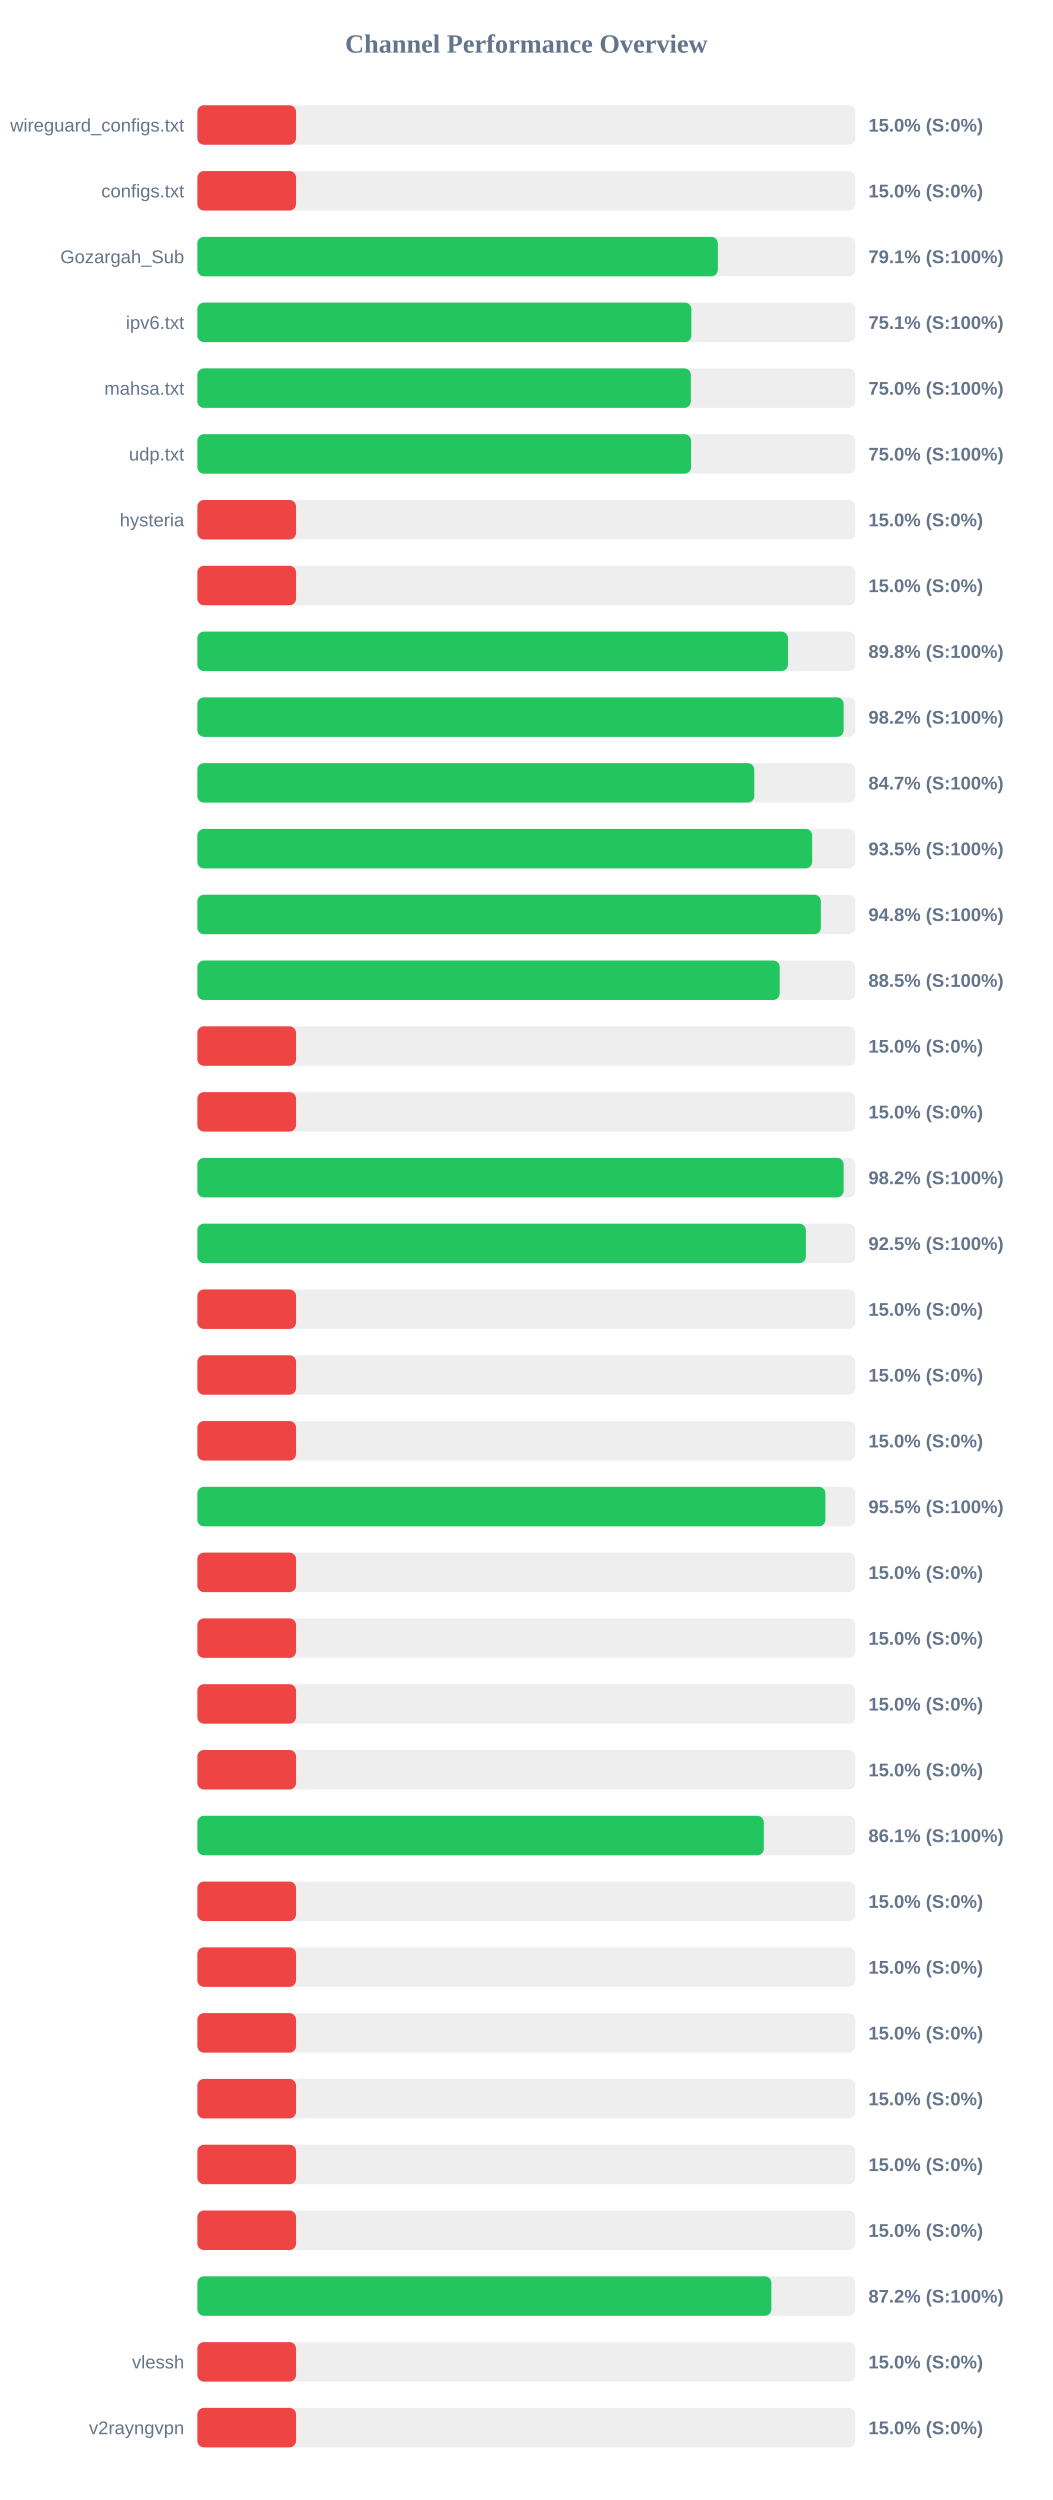
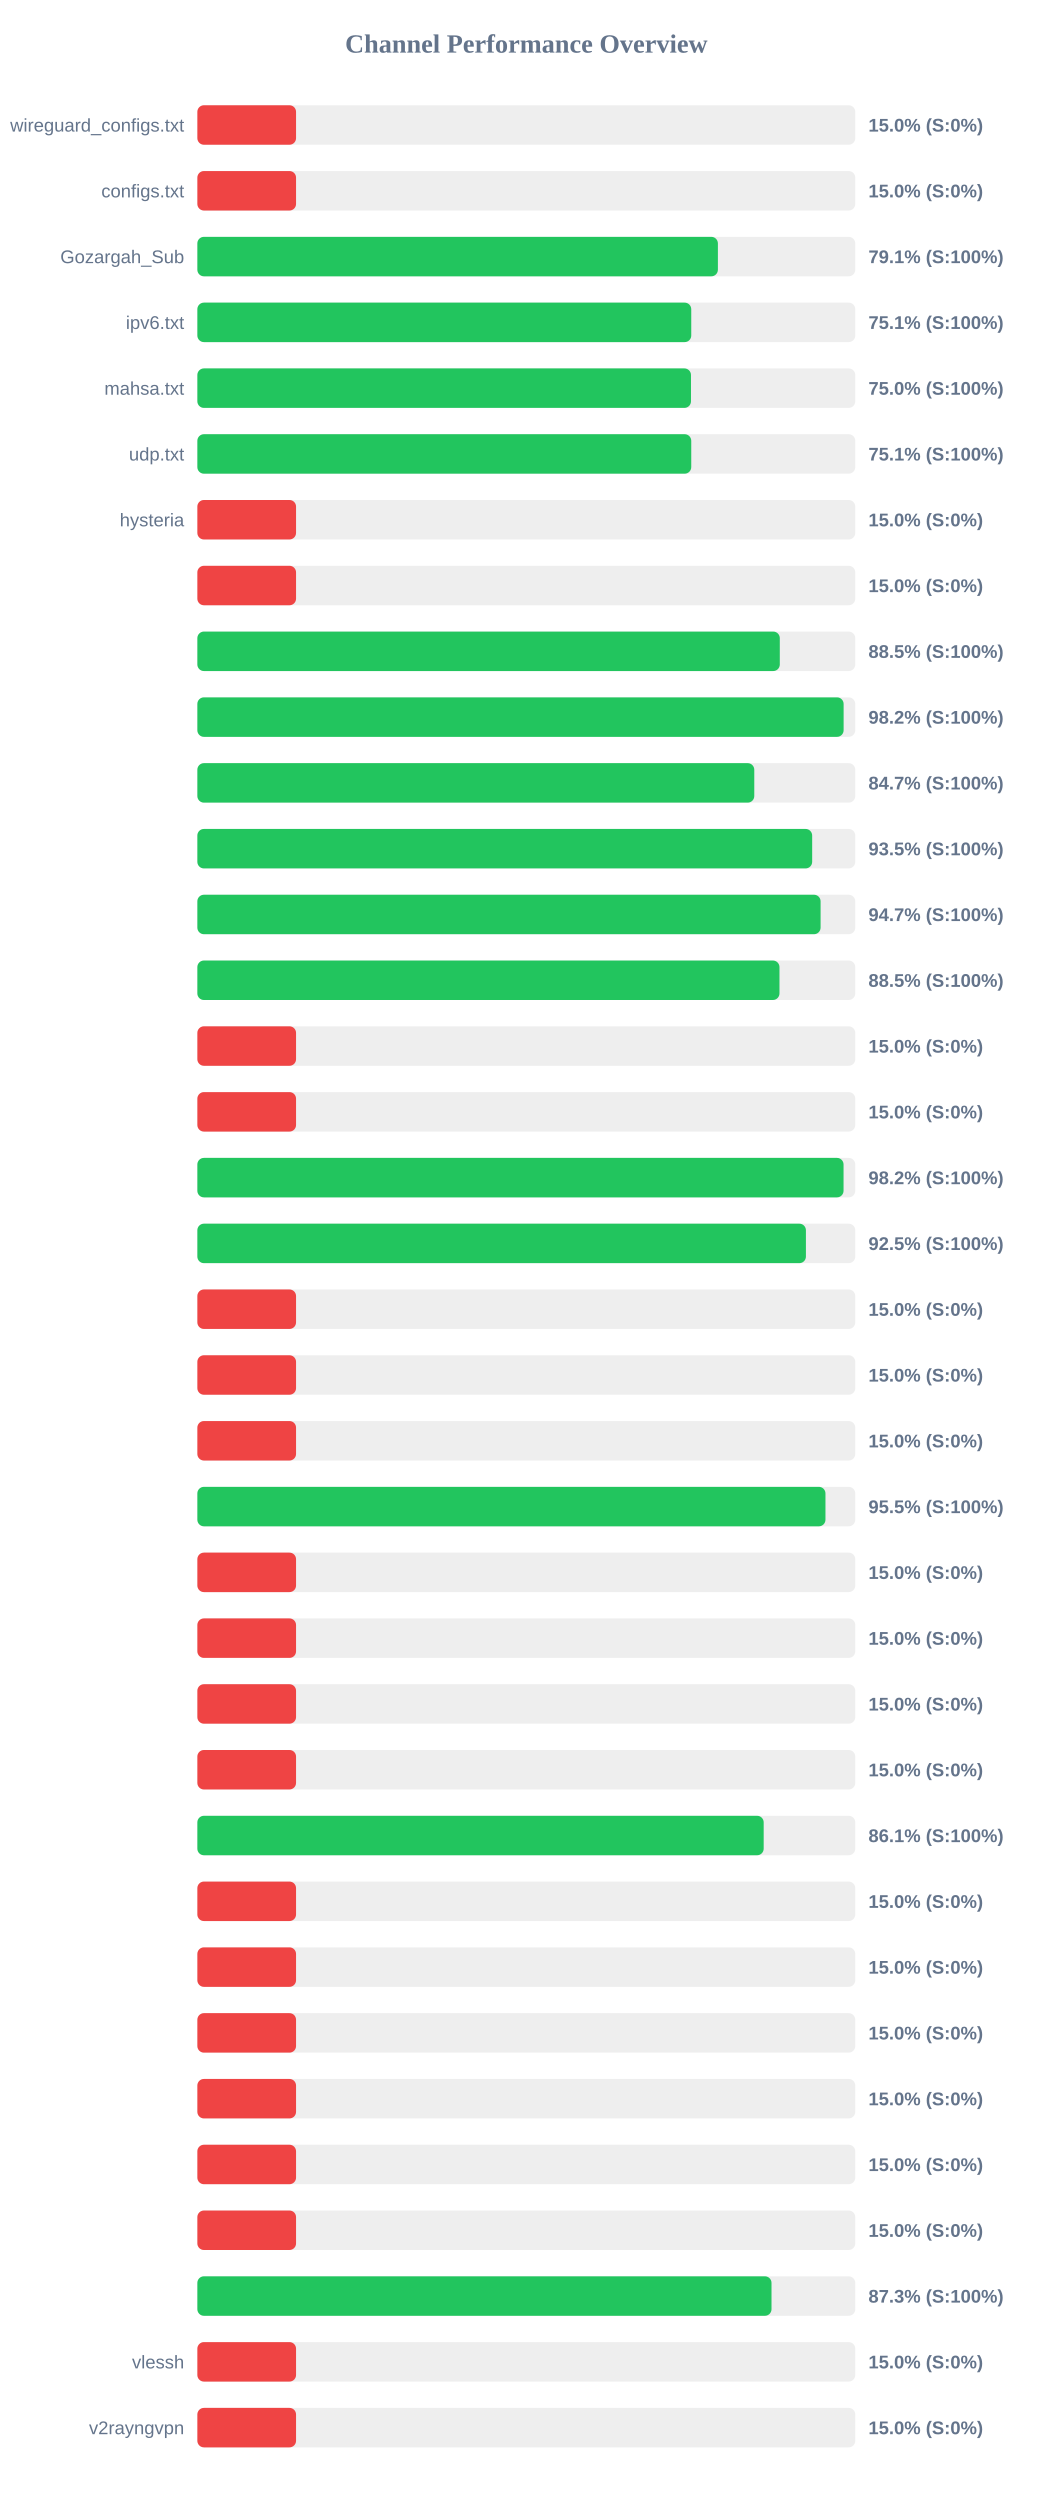
<svg xmlns="http://www.w3.org/2000/svg" width="800" height="1900" version="1.1">
  <style>
        .row { font: 14px Arial; fill: #64748b; }
        .score { font: bold 14px Arial; fill: #64748b; }
    </style>
  <text x="400" y="40" text-anchor="middle" font-size="20px" font-weight="bold" fill="#64748b">Channel Performance Overview</text>
  <rect x="150" y="80" width="500" height="30" fill="#eee" rx="5" />
  <rect x="150" y="80" width="75.0" height="30" fill="#ef4444" rx="5" />
  <text x="140" y="100" text-anchor="end" class="row">wireguard_configs.txt</text>
  <text x="660" y="100" text-anchor="start" class="score">15.0% (S:0%)</text>
  <rect x="150" y="130" width="500" height="30" fill="#eee" rx="5" />
  <rect x="150" y="130" width="75.0" height="30" fill="#ef4444" rx="5" />
  <text x="140" y="150" text-anchor="end" class="row">configs.txt</text>
  <text x="660" y="150" text-anchor="start" class="score">15.0% (S:0%)</text>
  <rect x="150" y="180" width="500" height="30" fill="#eee" rx="5" />
-   <rect x="150" y="180" width="395.55" height="30" fill="#22c55e" rx="5" />
+   <rect x="150" y="180" width="395.6" height="30" fill="#22c55e" rx="5" />
  <text x="140" y="200" text-anchor="end" class="row">Gozargah_Sub</text>
  <text x="660" y="200" text-anchor="start" class="score">79.1% (S:100%)</text>
  <rect x="150" y="230" width="500" height="30" fill="#eee" rx="5" />
-   <rect x="150" y="230" width="375.45" height="30" fill="#22c55e" rx="5" />
+   <rect x="150" y="230" width="375.35" height="30" fill="#22c55e" rx="5" />
  <text x="140" y="250" text-anchor="end" class="row">ipv6.txt</text>
  <text x="660" y="250" text-anchor="start" class="score">75.1% (S:100%)</text>
  <rect x="150" y="280" width="500" height="30" fill="#eee" rx="5" />
-   <rect x="150" y="280" width="375.05" height="30" fill="#22c55e" rx="5" />
+   <rect x="150" y="280" width="375.15" height="30" fill="#22c55e" rx="5" />
  <text x="140" y="300" text-anchor="end" class="row">mahsa.txt</text>
  <text x="660" y="300" text-anchor="start" class="score">75.0% (S:100%)</text>
  <rect x="150" y="330" width="500" height="30" fill="#eee" rx="5" />
-   <rect x="150" y="330" width="375.2" height="30" fill="#22c55e" rx="5" />
+   <rect x="150" y="330" width="375.35" height="30" fill="#22c55e" rx="5" />
  <text x="140" y="350" text-anchor="end" class="row">udp.txt</text>
-   <text x="660" y="350" text-anchor="start" class="score">75.0% (S:100%)</text>
+   <text x="660" y="350" text-anchor="start" class="score">75.1% (S:100%)</text>
  <rect x="150" y="380" width="500" height="30" fill="#eee" rx="5" />
  <rect x="150" y="380" width="75.0" height="30" fill="#ef4444" rx="5" />
  <text x="140" y="400" text-anchor="end" class="row">hysteria</text>
  <text x="660" y="400" text-anchor="start" class="score">15.0% (S:0%)</text>
  <rect x="150" y="430" width="500" height="30" fill="#eee" rx="5" />
  <rect x="150" y="430" width="75.0" height="30" fill="#ef4444" rx="5" />
  <text x="140" y="450" text-anchor="end" class="row" />
  <text x="660" y="450" text-anchor="start" class="score">15.0% (S:0%)</text>
  <rect x="150" y="480" width="500" height="30" fill="#eee" rx="5" />
-   <rect x="150" y="480" width="448.85" height="30" fill="#22c55e" rx="5" />
+   <rect x="150" y="480" width="442.65" height="30" fill="#22c55e" rx="5" />
  <text x="140" y="500" text-anchor="end" class="row" />
-   <text x="660" y="500" text-anchor="start" class="score">89.8% (S:100%)</text>
+   <text x="660" y="500" text-anchor="start" class="score">88.5% (S:100%)</text>
  <rect x="150" y="530" width="500" height="30" fill="#eee" rx="5" />
  <rect x="150" y="530" width="491.15" height="30" fill="#22c55e" rx="5" />
  <text x="140" y="550" text-anchor="end" class="row" />
  <text x="660" y="550" text-anchor="start" class="score">98.2% (S:100%)</text>
  <rect x="150" y="580" width="500" height="30" fill="#eee" rx="5" />
  <rect x="150" y="580" width="423.25" height="30" fill="#22c55e" rx="5" />
  <text x="140" y="600" text-anchor="end" class="row" />
  <text x="660" y="600" text-anchor="start" class="score">84.7% (S:100%)</text>
  <rect x="150" y="630" width="500" height="30" fill="#eee" rx="5" />
  <rect x="150" y="630" width="467.25" height="30" fill="#22c55e" rx="5" />
  <text x="140" y="650" text-anchor="end" class="row" />
  <text x="660" y="650" text-anchor="start" class="score">93.5% (S:100%)</text>
  <rect x="150" y="680" width="500" height="30" fill="#eee" rx="5" />
-   <rect x="150" y="680" width="473.85" height="30" fill="#22c55e" rx="5" />
+   <rect x="150" y="680" width="473.65" height="30" fill="#22c55e" rx="5" />
  <text x="140" y="700" text-anchor="end" class="row" />
-   <text x="660" y="700" text-anchor="start" class="score">94.8% (S:100%)</text>
+   <text x="660" y="700" text-anchor="start" class="score">94.7% (S:100%)</text>
  <rect x="150" y="730" width="500" height="30" fill="#eee" rx="5" />
-   <rect x="150" y="730" width="442.55" height="30" fill="#22c55e" rx="5" />
+   <rect x="150" y="730" width="442.4" height="30" fill="#22c55e" rx="5" />
  <text x="140" y="750" text-anchor="end" class="row" />
  <text x="660" y="750" text-anchor="start" class="score">88.5% (S:100%)</text>
  <rect x="150" y="780" width="500" height="30" fill="#eee" rx="5" />
  <rect x="150" y="780" width="75.0" height="30" fill="#ef4444" rx="5" />
  <text x="140" y="800" text-anchor="end" class="row" />
  <text x="660" y="800" text-anchor="start" class="score">15.0% (S:0%)</text>
  <rect x="150" y="830" width="500" height="30" fill="#eee" rx="5" />
  <rect x="150" y="830" width="75.0" height="30" fill="#ef4444" rx="5" />
  <text x="140" y="850" text-anchor="end" class="row" />
  <text x="660" y="850" text-anchor="start" class="score">15.0% (S:0%)</text>
  <rect x="150" y="880" width="500" height="30" fill="#eee" rx="5" />
-   <rect x="150" y="880" width="491.15" height="30" fill="#22c55e" rx="5" />
+   <rect x="150" y="880" width="491.1" height="30" fill="#22c55e" rx="5" />
  <text x="140" y="900" text-anchor="end" class="row" />
  <text x="660" y="900" text-anchor="start" class="score">98.2% (S:100%)</text>
  <rect x="150" y="930" width="500" height="30" fill="#eee" rx="5" />
-   <rect x="150" y="930" width="462.45" height="30" fill="#22c55e" rx="5" />
+   <rect x="150" y="930" width="462.5" height="30" fill="#22c55e" rx="5" />
  <text x="140" y="950" text-anchor="end" class="row" />
  <text x="660" y="950" text-anchor="start" class="score">92.5% (S:100%)</text>
  <rect x="150" y="980" width="500" height="30" fill="#eee" rx="5" />
  <rect x="150" y="980" width="75.0" height="30" fill="#ef4444" rx="5" />
  <text x="140" y="1000" text-anchor="end" class="row" />
  <text x="660" y="1000" text-anchor="start" class="score">15.0% (S:0%)</text>
  <rect x="150" y="1030" width="500" height="30" fill="#eee" rx="5" />
  <rect x="150" y="1030" width="75.0" height="30" fill="#ef4444" rx="5" />
  <text x="140" y="1050" text-anchor="end" class="row" />
  <text x="660" y="1050" text-anchor="start" class="score">15.0% (S:0%)</text>
  <rect x="150" y="1080" width="500" height="30" fill="#eee" rx="5" />
  <rect x="150" y="1080" width="75.0" height="30" fill="#ef4444" rx="5" />
  <text x="140" y="1100" text-anchor="end" class="row" />
  <text x="660" y="1100" text-anchor="start" class="score">15.0% (S:0%)</text>
  <rect x="150" y="1130" width="500" height="30" fill="#eee" rx="5" />
-   <rect x="150" y="1130" width="477.3" height="30" fill="#22c55e" rx="5" />
+   <rect x="150" y="1130" width="477.35" height="30" fill="#22c55e" rx="5" />
  <text x="140" y="1150" text-anchor="end" class="row" />
  <text x="660" y="1150" text-anchor="start" class="score">95.5% (S:100%)</text>
  <rect x="150" y="1180" width="500" height="30" fill="#eee" rx="5" />
  <rect x="150" y="1180" width="75.0" height="30" fill="#ef4444" rx="5" />
  <text x="140" y="1200" text-anchor="end" class="row" />
  <text x="660" y="1200" text-anchor="start" class="score">15.0% (S:0%)</text>
  <rect x="150" y="1230" width="500" height="30" fill="#eee" rx="5" />
  <rect x="150" y="1230" width="75.0" height="30" fill="#ef4444" rx="5" />
  <text x="140" y="1250" text-anchor="end" class="row" />
  <text x="660" y="1250" text-anchor="start" class="score">15.0% (S:0%)</text>
  <rect x="150" y="1280" width="500" height="30" fill="#eee" rx="5" />
  <rect x="150" y="1280" width="75.0" height="30" fill="#ef4444" rx="5" />
  <text x="140" y="1300" text-anchor="end" class="row" />
  <text x="660" y="1300" text-anchor="start" class="score">15.0% (S:0%)</text>
  <rect x="150" y="1330" width="500" height="30" fill="#eee" rx="5" />
  <rect x="150" y="1330" width="75.0" height="30" fill="#ef4444" rx="5" />
  <text x="140" y="1350" text-anchor="end" class="row" />
  <text x="660" y="1350" text-anchor="start" class="score">15.0% (S:0%)</text>
  <rect x="150" y="1380" width="500" height="30" fill="#eee" rx="5" />
-   <rect x="150" y="1380" width="430.5" height="30" fill="#22c55e" rx="5" />
+   <rect x="150" y="1380" width="430.4" height="30" fill="#22c55e" rx="5" />
  <text x="140" y="1400" text-anchor="end" class="row" />
  <text x="660" y="1400" text-anchor="start" class="score">86.1% (S:100%)</text>
  <rect x="150" y="1430" width="500" height="30" fill="#eee" rx="5" />
  <rect x="150" y="1430" width="75.0" height="30" fill="#ef4444" rx="5" />
  <text x="140" y="1450" text-anchor="end" class="row" />
  <text x="660" y="1450" text-anchor="start" class="score">15.0% (S:0%)</text>
  <rect x="150" y="1480" width="500" height="30" fill="#eee" rx="5" />
  <rect x="150" y="1480" width="75.0" height="30" fill="#ef4444" rx="5" />
  <text x="140" y="1500" text-anchor="end" class="row" />
  <text x="660" y="1500" text-anchor="start" class="score">15.0% (S:0%)</text>
  <rect x="150" y="1530" width="500" height="30" fill="#eee" rx="5" />
  <rect x="150" y="1530" width="75.0" height="30" fill="#ef4444" rx="5" />
  <text x="140" y="1550" text-anchor="end" class="row" />
  <text x="660" y="1550" text-anchor="start" class="score">15.0% (S:0%)</text>
  <rect x="150" y="1580" width="500" height="30" fill="#eee" rx="5" />
  <rect x="150" y="1580" width="75.0" height="30" fill="#ef4444" rx="5" />
  <text x="140" y="1600" text-anchor="end" class="row" />
  <text x="660" y="1600" text-anchor="start" class="score">15.0% (S:0%)</text>
  <rect x="150" y="1630" width="500" height="30" fill="#eee" rx="5" />
  <rect x="150" y="1630" width="75.0" height="30" fill="#ef4444" rx="5" />
  <text x="140" y="1650" text-anchor="end" class="row" />
  <text x="660" y="1650" text-anchor="start" class="score">15.0% (S:0%)</text>
  <rect x="150" y="1680" width="500" height="30" fill="#eee" rx="5" />
  <rect x="150" y="1680" width="75.0" height="30" fill="#ef4444" rx="5" />
  <text x="140" y="1700" text-anchor="end" class="row" />
  <text x="660" y="1700" text-anchor="start" class="score">15.0% (S:0%)</text>
  <rect x="150" y="1730" width="500" height="30" fill="#eee" rx="5" />
-   <rect x="150" y="1730" width="436.25" height="30" fill="#22c55e" rx="5" />
+   <rect x="150" y="1730" width="436.35" height="30" fill="#22c55e" rx="5" />
  <text x="140" y="1750" text-anchor="end" class="row" />
-   <text x="660" y="1750" text-anchor="start" class="score">87.2% (S:100%)</text>
+   <text x="660" y="1750" text-anchor="start" class="score">87.3% (S:100%)</text>
  <rect x="150" y="1780" width="500" height="30" fill="#eee" rx="5" />
  <rect x="150" y="1780" width="75.0" height="30" fill="#ef4444" rx="5" />
  <text x="140" y="1800" text-anchor="end" class="row">vlessh</text>
  <text x="660" y="1800" text-anchor="start" class="score">15.0% (S:0%)</text>
  <rect x="150" y="1830" width="500" height="30" fill="#eee" rx="5" />
  <rect x="150" y="1830" width="75.0" height="30" fill="#ef4444" rx="5" />
  <text x="140" y="1850" text-anchor="end" class="row">v2rayngvpn</text>
  <text x="660" y="1850" text-anchor="start" class="score">15.0% (S:0%)</text>
</svg>
